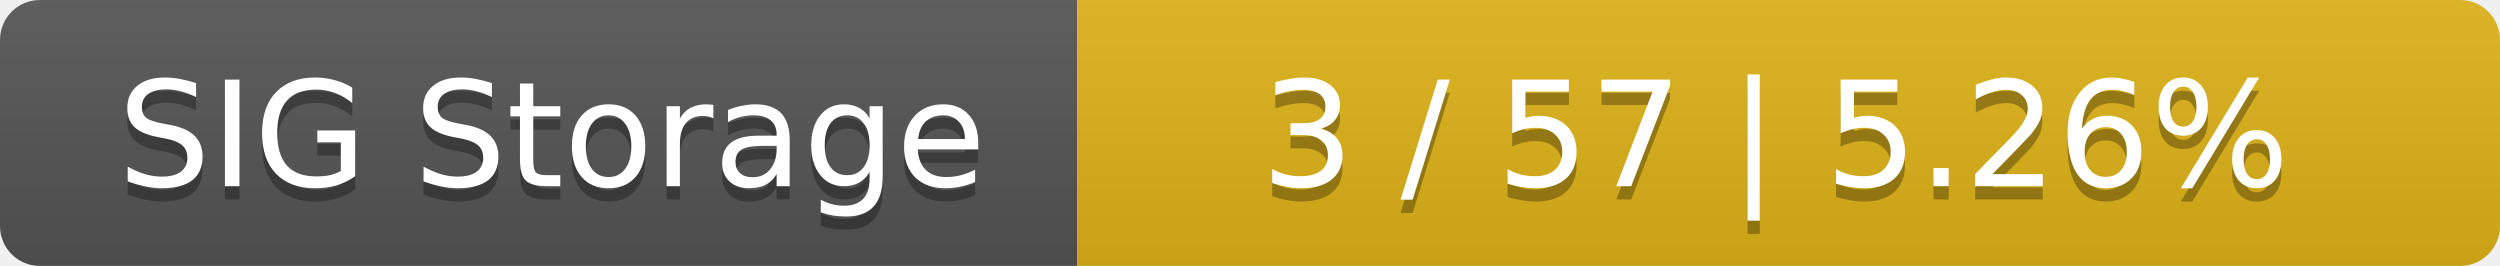
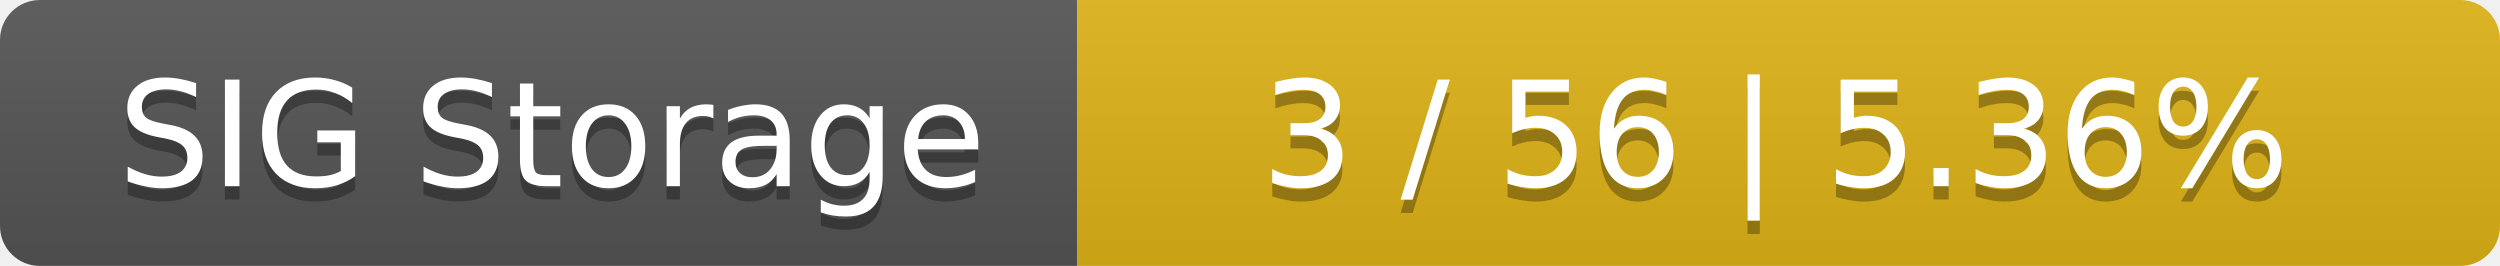
<svg xmlns="http://www.w3.org/2000/svg" width="188" height="20">
  <linearGradient id="smooth" x2="0" y2="100%">
    <stop offset="0" stop-color="#bbb" stop-opacity=".1" />
    <stop offset="1" stop-opacity=".1" />
  </linearGradient>
  <mask id="round">
    <rect width="188" height="20" rx="3" fill="#fff" />
  </mask>
  <g mask="url(#round)">
    <rect width="81" height="20" fill="#555" />
    <rect x="81" width="107" height="20" fill="#dfb317" />
    <rect width="188" height="20" fill="url(#smooth)" />
  </g>
  <g fill="#fff" text-anchor="middle" font-family="DejaVu Sans,Verdana,Geneva,sans-serif" font-size="11">
    <text x="41.5" y="15" fill="#010101" fill-opacity=".3">SIG Storage</text>
    <text x="41.5" y="14">SIG Storage</text>
-     <text x="133.5" y="15" fill="#010101" fill-opacity=".3">3 / 57    |    5.26%</text>
-     <text x="133.5" y="14">3 / 57    |    5.26%</text>
+     <text x="133.5" y="15" fill="#010101" fill-opacity=".3">3 / 56    |    5.36%</text>
+     <text x="133.5" y="14">3 / 56    |    5.36%</text>
  </g>
</svg>
